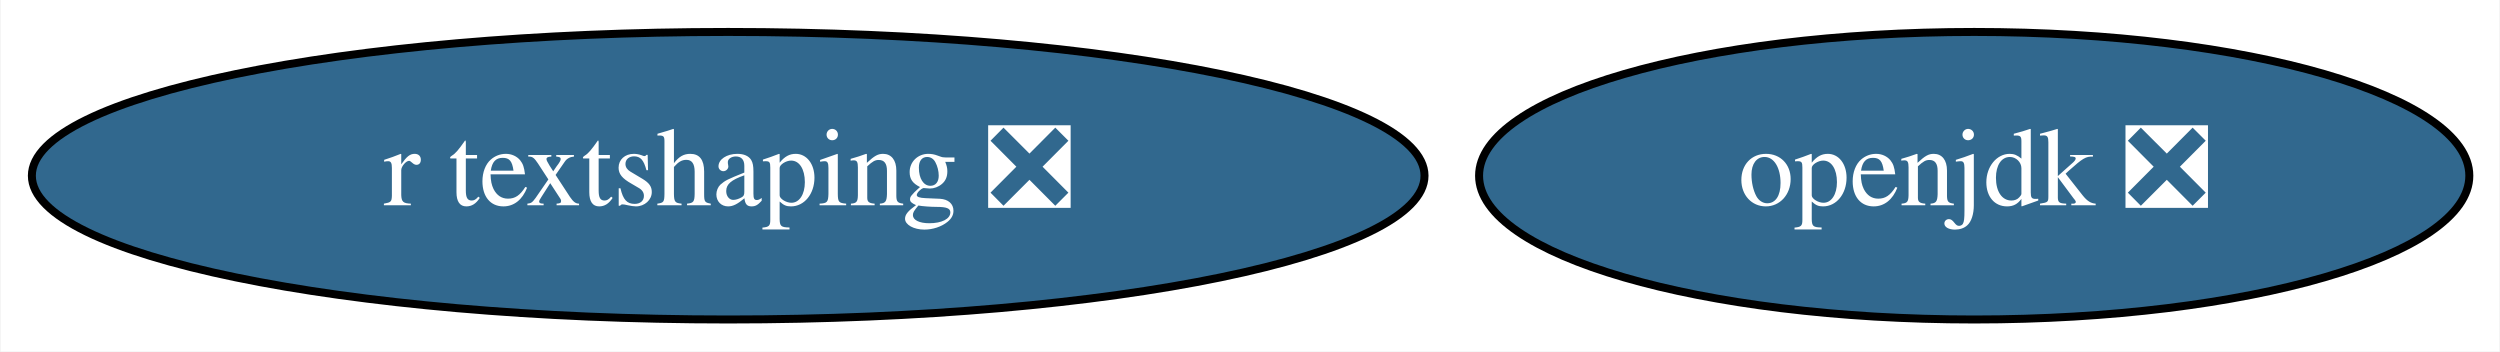
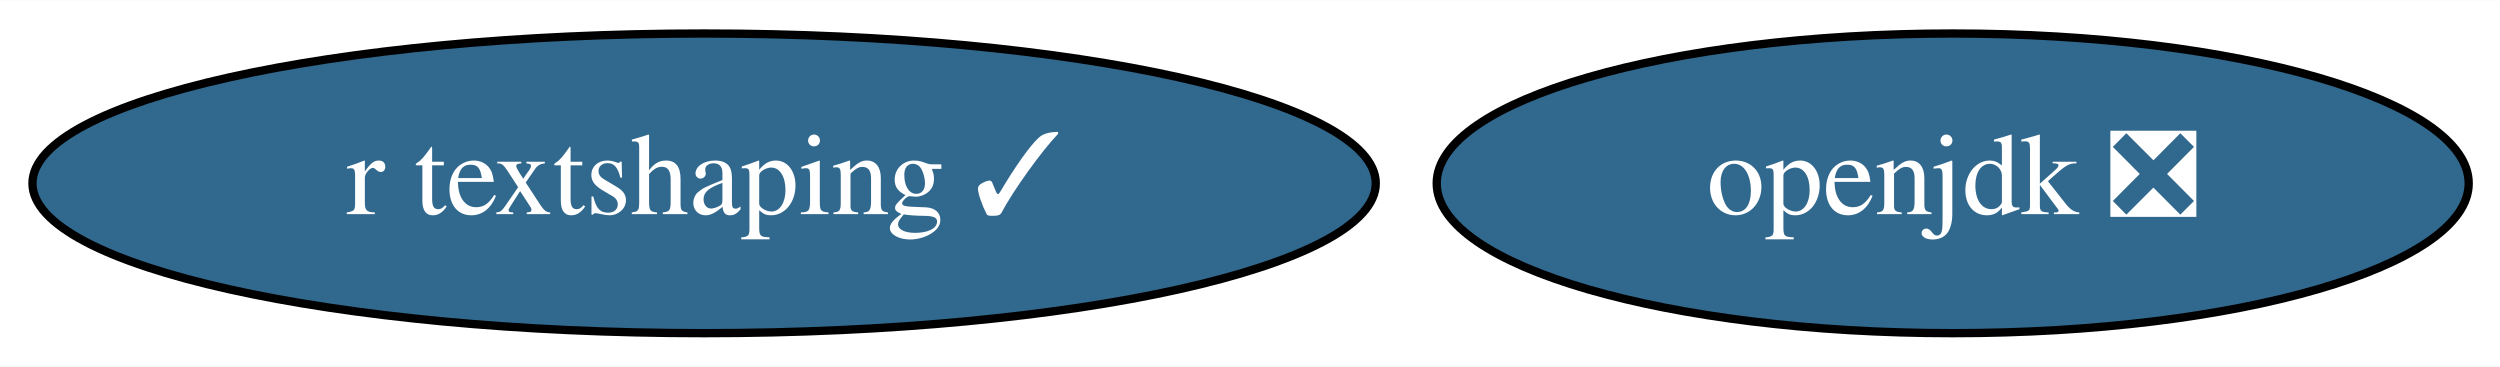
- <svg xmlns="http://www.w3.org/2000/svg" xmlns:xlink="http://www.w3.org/1999/xlink" width="313pt" height="44pt" viewBox="0.00 0.00 312.84 44.00">
+ <svg xmlns="http://www.w3.org/2000/svg" xmlns:xlink="http://www.w3.org/1999/xlink" width="300pt" height="44pt" viewBox="0.00 0.00 300.34 44.00">
  <g id="graph0" class="graph" transform="scale(1 1) rotate(0) translate(4 40)">
-     <polygon fill="white" stroke="transparent" points="-4,4 -4,-40 308.84,-40 308.84,4 -4,4" />
+     <polygon fill="white" stroke="transparent" points="-4,4 -4,-40 296.34,-40 296.34,4 -4,4" />
    <g id="node1" class="node">
      <g id="a_node1">
        <a xlink:href="https://github.com/conda-forge/openjdk-feedstock/pull/90" xlink:title="openjdk ❎">
-           <ellipse fill="#31688e" stroke="black" cx="243.09" cy="-18" rx="61.99" ry="18" />
-           <text text-anchor="middle" x="243.09" y="-14.3" font-family="Times,serif" font-size="14.00" fill="white">openjdk ❎</text>
+           <ellipse fill="#31688e" stroke="black" cx="230.59" cy="-18" rx="61.99" ry="18" />
+           <text text-anchor="middle" x="230.59" y="-14.3" font-family="Times,serif" font-size="14.00" fill="white">openjdk ❎</text>
        </a>
      </g>
    </g>
    <g id="node2" class="node">
      <g id="a_node2">
-         <a xlink:href="https://github.com/conda-forge/r-textshaping-feedstock/pull/14" xlink:title="r textshaping ❎">
-           <ellipse fill="#31688e" stroke="black" cx="87.09" cy="-18" rx="87.18" ry="18" />
-           <text text-anchor="middle" x="87.09" y="-14.3" font-family="Times,serif" font-size="14.00" fill="white">r textshaping ❎</text>
+         <a xlink:href="https://github.com/conda-forge/r-textshaping-feedstock/pull/14" xlink:title="r textshaping ✓">
+           <ellipse fill="#31688e" stroke="black" cx="80.59" cy="-18" rx="80.69" ry="18" />
+           <text text-anchor="middle" x="80.59" y="-14.3" font-family="Times,serif" font-size="14.00" fill="white">r textshaping ✓</text>
        </a>
      </g>
    </g>
  </g>
</svg>
